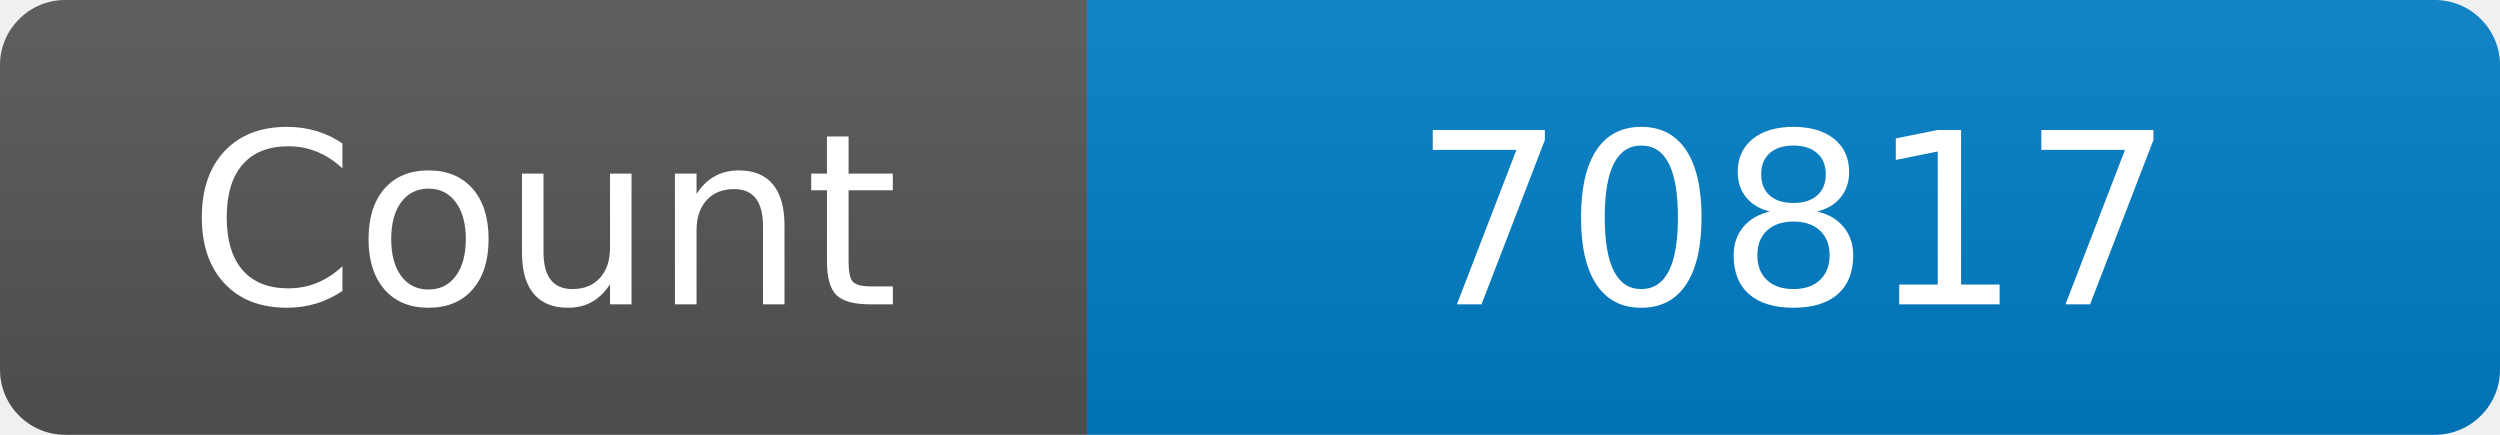
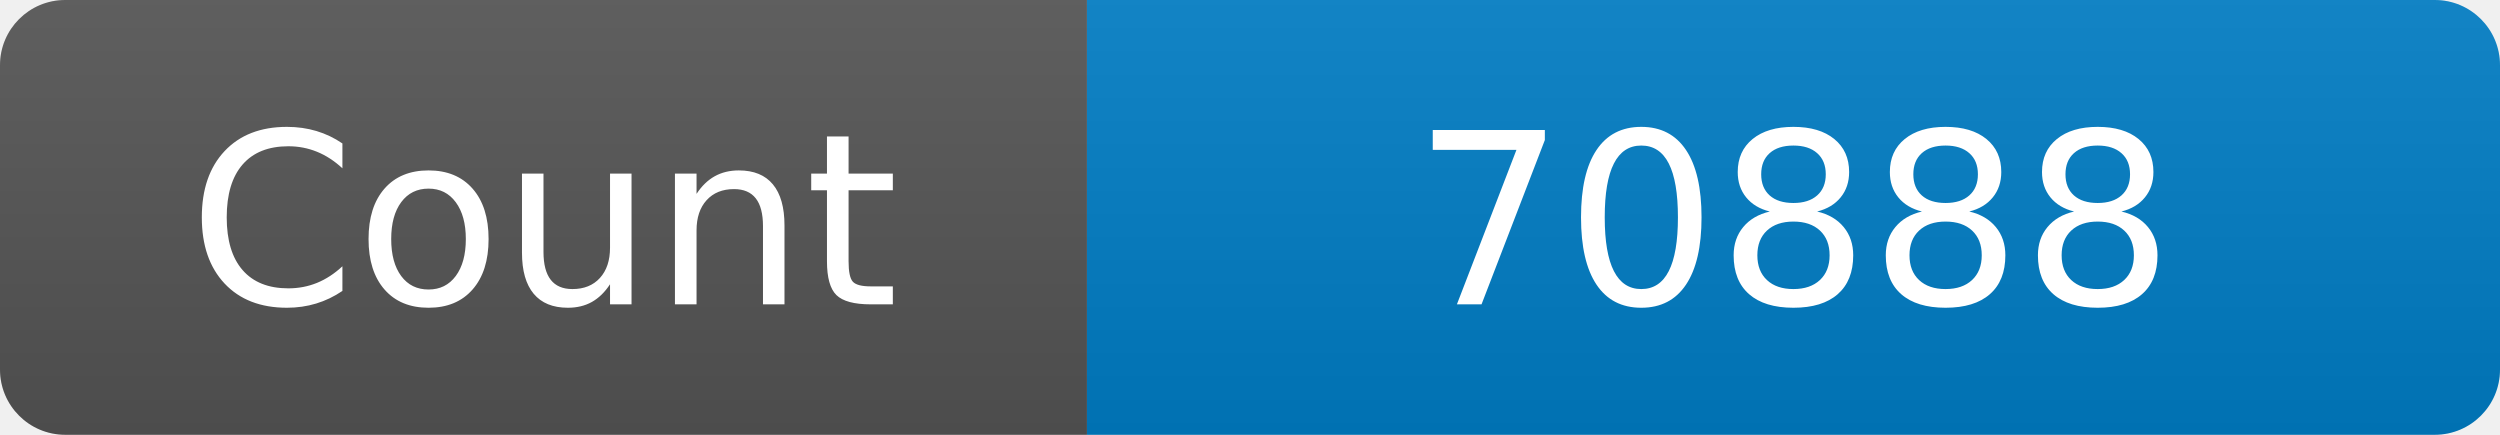
<svg xmlns="http://www.w3.org/2000/svg" width="115" height="20" role="img" aria-label="Maintained?: yes">
  <linearGradient id="s" x2="0" y2="100%">
    <stop offset="0" stop-color="#bbb" stop-opacity=".1" />
    <stop offset="1" stop-opacity=".1" />
  </linearGradient>
  <clipPath id="r">
    <rect width="115" height="20" rx="3" fill="#fff" />
  </clipPath>
  <g clip-path="url(#r)">
    <rect width="50" height="20" fill="#555" />
    <rect x="50" width="160" height="20" fill="#007ec6" />
    <rect width="115" height="20" fill="url(#s)" />
  </g>
  <g fill="#fff" text-anchor="middle" font-family="Verdana,Geneva,DejaVu Sans,sans-serif" font-size="110">
    <text x="250" y="140" transform="scale(.1)" fill="#fff">Count</text>
-     <text x="825" y="140" transform="scale(.1)" fill="#fff">70817</text>
+     <text x="825" y="140" transform="scale(.1)" fill="#fff">70888</text>
  </g>
</svg>
